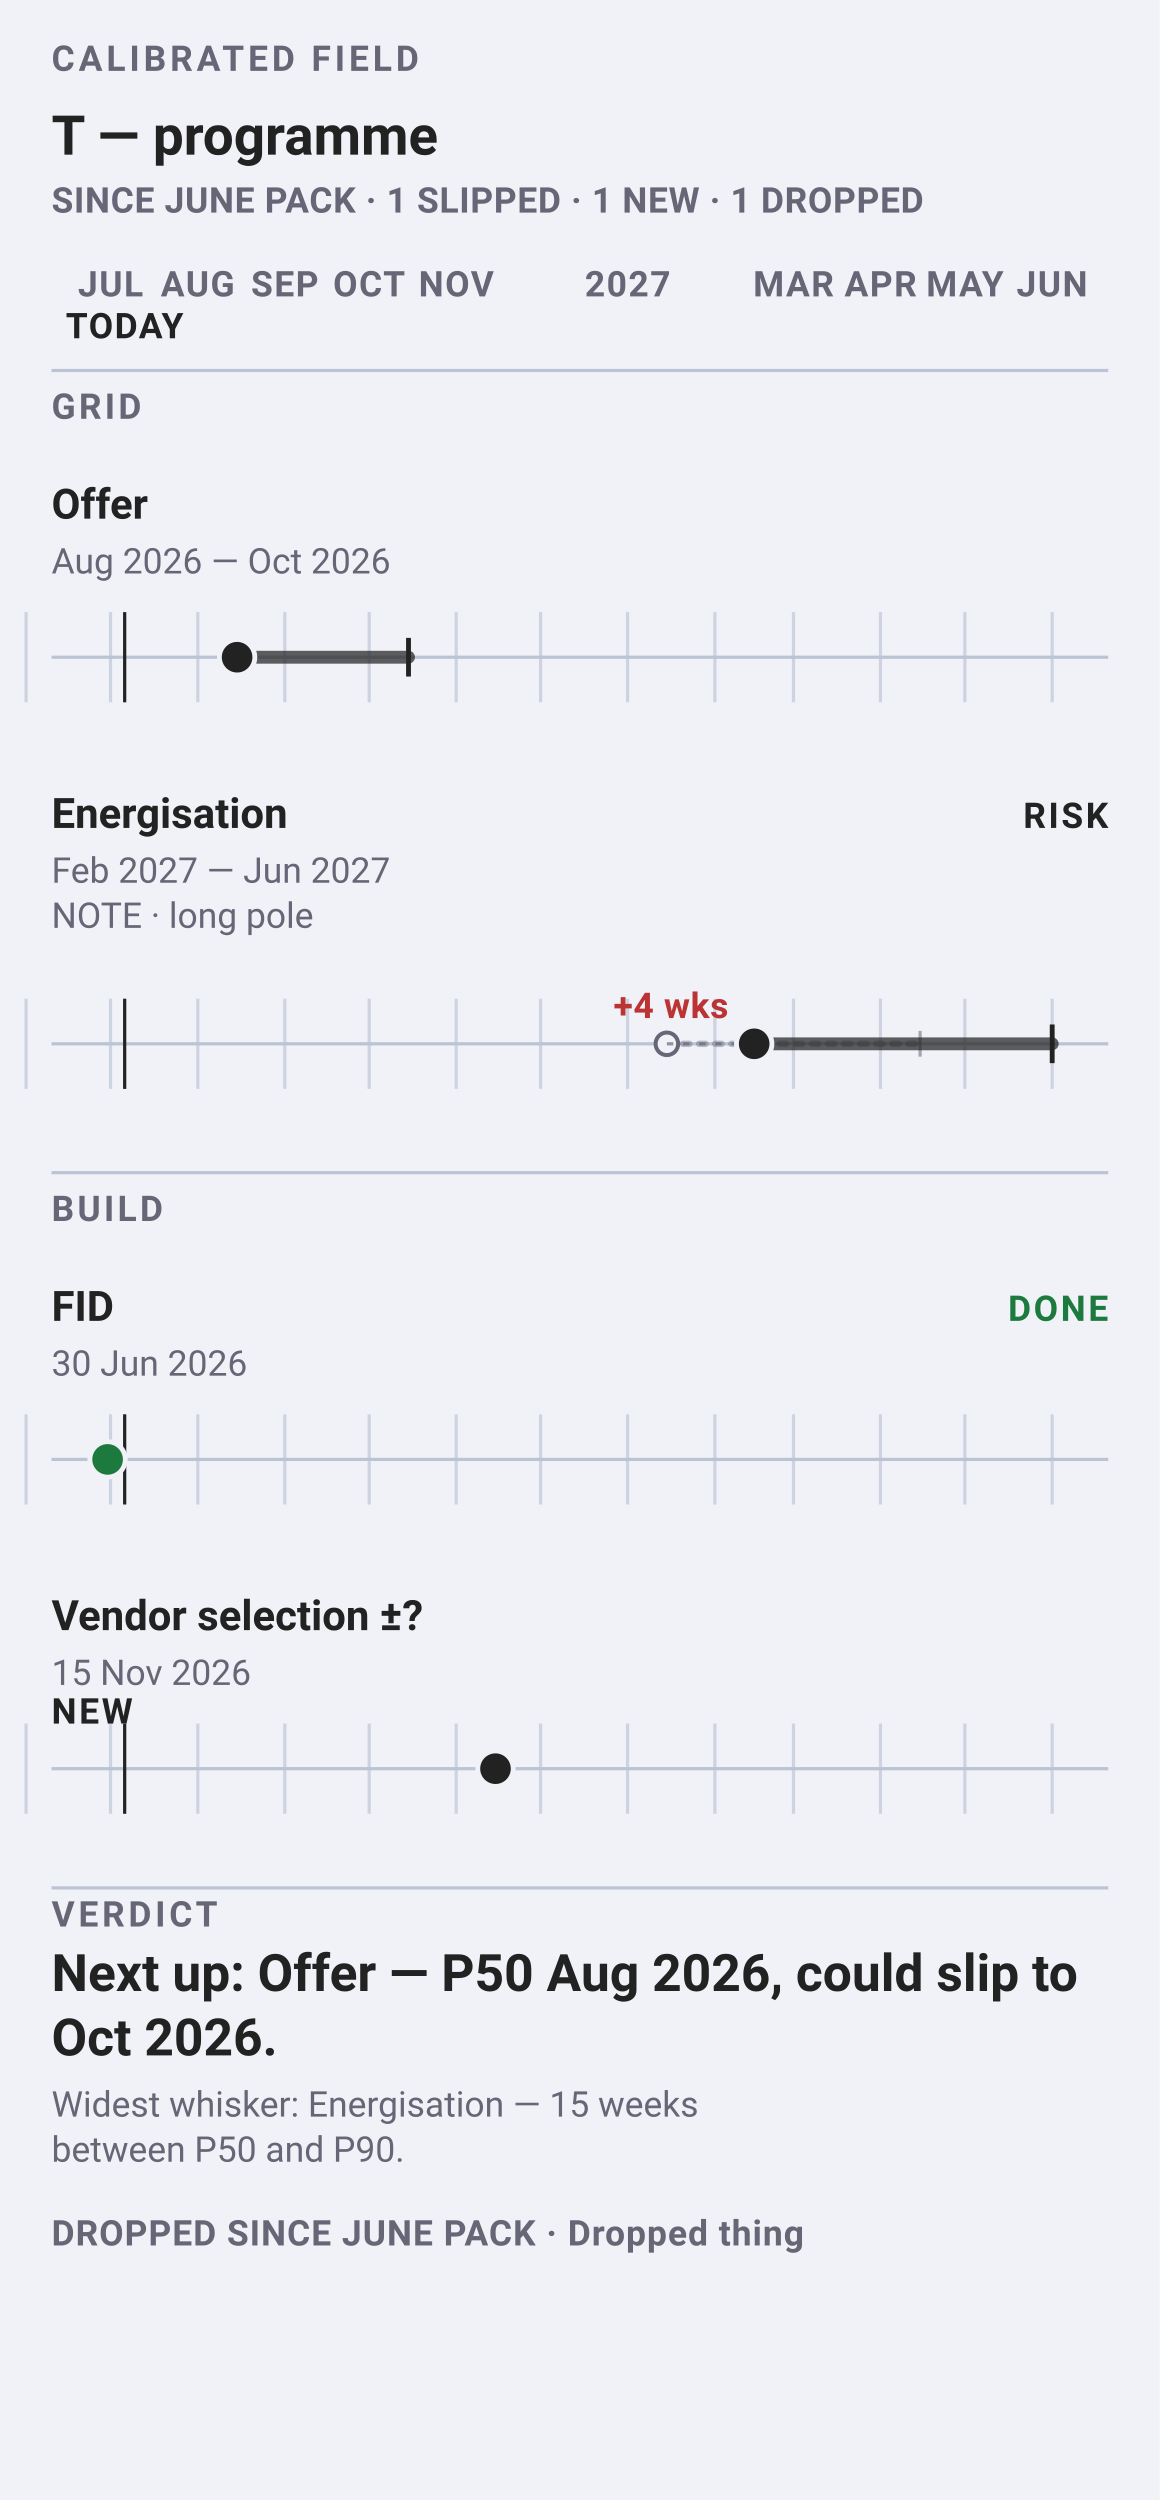
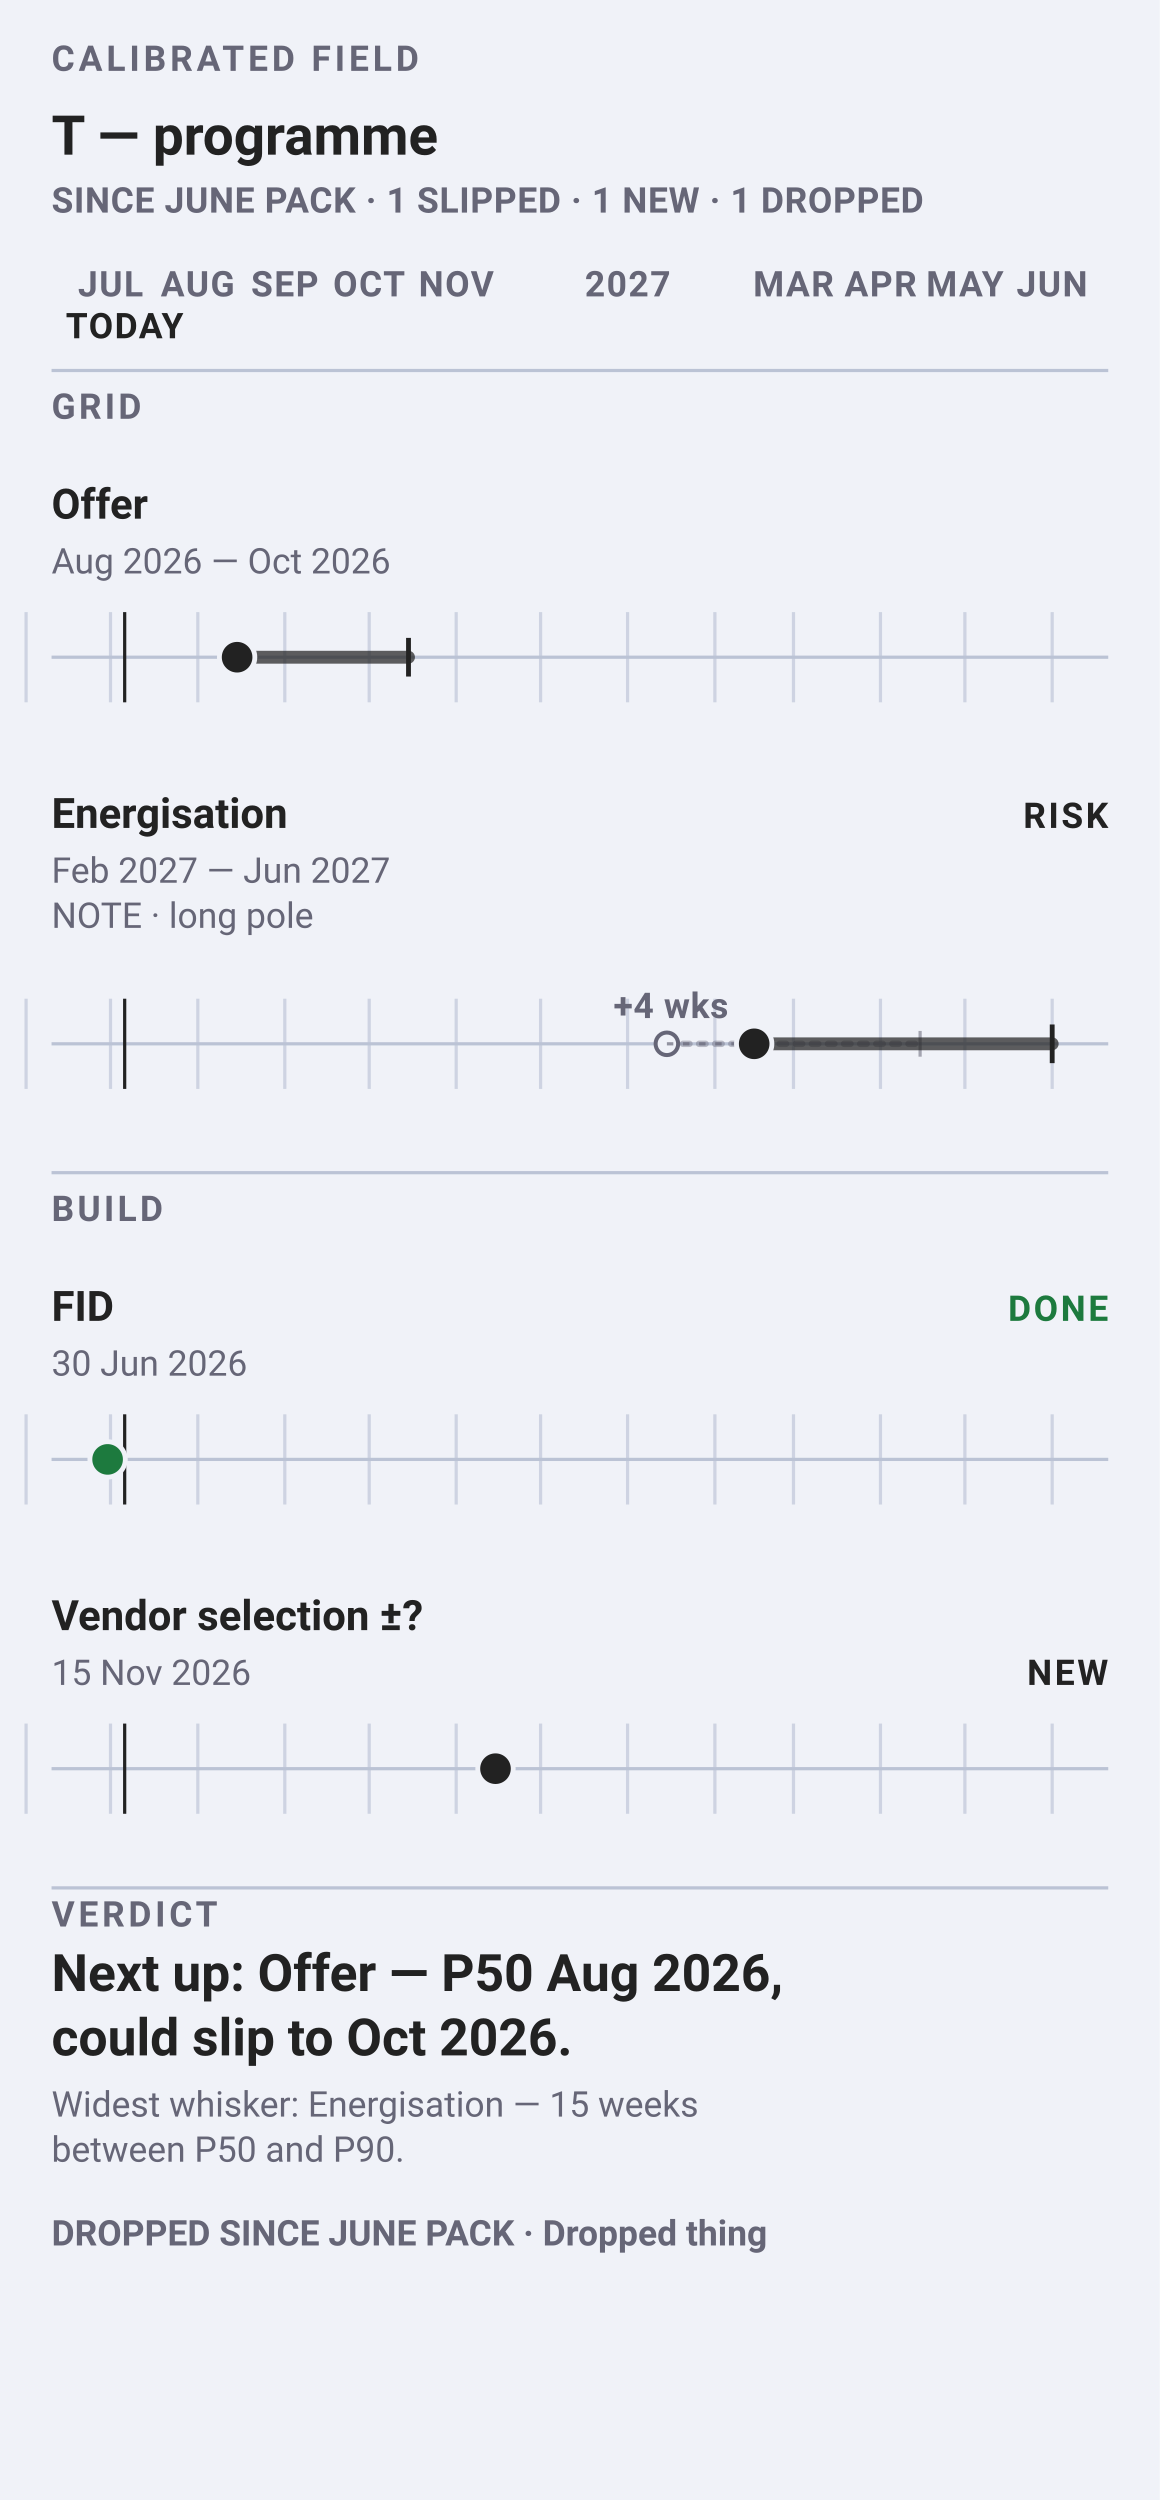
<svg xmlns="http://www.w3.org/2000/svg" data-field="timeline" data-direction="field" data-intent="live-narrow" data-field-palette="ocean" data-narrow="" data-font-floor="11" data-min-readable-scale="1" width="360" height="776" viewBox="0 0 360 776" font-family="-apple-system, BlinkMacSystemFont, 'Segoe UI', Roboto, sans-serif">
  <rect width="360" height="776" fill="#f0f2f8" />
  <text x="16" y="22" font-size="11" font-weight="700" letter-spacing="1.2" fill="#667">CALIBRATED FIELD</text>
-   <text x="16" y="48" font-size="17" font-weight="700" fill="#222">T — programme</text>
+   <text x="16.0" y="48.0" font-family="-apple-system, BlinkMacSystemFont, 'Segoe UI', Roboto, sans-serif" font-size="17" font-weight="700" fill="#222">T — programme</text>
  <text x="16" y="66" font-size="11" font-weight="650" letter-spacing="0.2" fill="#667">SINCE JUNE PACK · 1 SLIPPED · 1 NEW · 1 DROPPED</text>
  <text x="34.32" y="92" font-size="11" font-weight="700" letter-spacing="0.45" text-anchor="middle" fill="#667">JUL</text>
  <text x="61.36" y="92" font-size="11" font-weight="700" letter-spacing="0.45" text-anchor="middle" fill="#667">AUG</text>
  <text x="88.4" y="92" font-size="11" font-weight="700" letter-spacing="0.45" text-anchor="middle" fill="#667">SEP</text>
  <text x="114.57" y="92" font-size="11" font-weight="700" letter-spacing="0.45" text-anchor="middle" fill="#667">OCT</text>
  <text x="141.62" y="92" font-size="11" font-weight="700" letter-spacing="0.45" text-anchor="middle" fill="#667">NOV</text>
  <text x="194.83" y="92" font-size="11" font-weight="700" letter-spacing="0.45" text-anchor="middle" fill="#667">2027</text>
  <text x="246.3" y="92" font-size="11" font-weight="700" letter-spacing="0.45" text-anchor="middle" fill="#667">MAR</text>
  <text x="273.34" y="92" font-size="11" font-weight="700" letter-spacing="0.45" text-anchor="middle" fill="#667">APR</text>
  <text x="299.51" y="92" font-size="11" font-weight="700" letter-spacing="0.45" text-anchor="middle" fill="#667">MAY</text>
  <text x="326.55" y="92" font-size="11" font-weight="700" letter-spacing="0.45" text-anchor="middle" fill="#667">JUN</text>
  <text x="38.68" y="105" font-size="11" font-weight="700" letter-spacing="0.45" text-anchor="middle" fill="#222">TODAY</text>
  <line x1="16" y1="115" x2="344" y2="115" stroke="#bbc3d5" />
  <text x="16" y="130" font-size="11" font-weight="700" letter-spacing="1" fill="#667">GRID</text>
  <g data-field-item="grid|offer" data-field-timing="forecast" data-field-state="forecast" data-field-p50-day="2026-08-15" data-field-p90-day="2026-10-15">
    <text x="16.0" y="161.0" font-family="-apple-system, BlinkMacSystemFont, 'Segoe UI', Roboto, sans-serif" font-size="13" font-weight="650" fill="#222">Offer</text>
    <text x="16.0" y="178.0" font-family="-apple-system, BlinkMacSystemFont, 'Segoe UI', Roboto, sans-serif" font-size="11" fill="#667">Aug 2026 — Oct 2026</text>
    <line x1="16" y1="204" x2="344" y2="204" stroke="#bbc3d5" />
    <line x1="8.1" y1="190" x2="8.1" y2="218" stroke="#bbc3d5" opacity=".65" />
    <line x1="34.3" y1="190" x2="34.3" y2="218" stroke="#bbc3d5" opacity=".65" />
    <line x1="61.4" y1="190" x2="61.4" y2="218" stroke="#bbc3d5" opacity=".65" />
    <line x1="88.4" y1="190" x2="88.4" y2="218" stroke="#bbc3d5" opacity=".65" />
    <line x1="114.6" y1="190" x2="114.6" y2="218" stroke="#bbc3d5" opacity=".65" />
    <line x1="141.6" y1="190" x2="141.6" y2="218" stroke="#bbc3d5" opacity=".65" />
    <line x1="167.8" y1="190" x2="167.8" y2="218" stroke="#bbc3d5" opacity=".65" />
    <line x1="194.8" y1="190" x2="194.8" y2="218" stroke="#bbc3d5" opacity=".65" />
    <line x1="221.9" y1="190" x2="221.9" y2="218" stroke="#bbc3d5" opacity=".65" />
    <line x1="246.3" y1="190" x2="246.3" y2="218" stroke="#bbc3d5" opacity=".65" />
    <line x1="273.3" y1="190" x2="273.3" y2="218" stroke="#bbc3d5" opacity=".65" />
    <line x1="299.5" y1="190" x2="299.5" y2="218" stroke="#bbc3d5" opacity=".65" />
    <line x1="326.6" y1="190" x2="326.6" y2="218" stroke="#bbc3d5" opacity=".65" />
    <line data-today="" x1="38.7" y1="190" x2="38.7" y2="218" stroke="#222" stroke-width="1" />
    <line data-ms="whisker" x1="73.6" y1="204.0" x2="126.8" y2="204.0" stroke="#222" stroke-width="4" stroke-linecap="round" opacity=".72" />
    <line data-ms="p90" x1="126.8" y1="198.0" x2="126.8" y2="210.0" stroke="#222" stroke-width="1.5" />
    <circle data-ms="p50" data-mskey="grid|offer" data-next="" cx="73.6" cy="204.0" r="5.5" fill="#222" stroke="#f0f2f8" stroke-width="1.5" />
  </g>
  <g data-field-item="grid|energisation" data-field-timing="forecast" data-field-state="risk" data-field-p50-day="2027-02-15" data-field-p90-day="2027-06-01">
    <text x="16.0" y="257.0" font-family="-apple-system, BlinkMacSystemFont, 'Segoe UI', Roboto, sans-serif" font-size="13" font-weight="650" fill="#222">Energisation</text>
    <text x="16.0" y="274.0" font-family="-apple-system, BlinkMacSystemFont, 'Segoe UI', Roboto, sans-serif" font-size="11" fill="#667">Feb 2027 — Jun 2027</text>
    <g data-field-note="" aria-label="Note: long pole">
      <text x="16.0" y="288.0" font-family="-apple-system, BlinkMacSystemFont, 'Segoe UI', Roboto, sans-serif" font-size="11" fill="#667">NOTE · long pole</text>
    </g>
    <text x="344" y="257" font-size="11" font-weight="700" letter-spacing="0.8" text-anchor="end" fill="#222">RISK</text>
    <line x1="16" y1="324" x2="344" y2="324" stroke="#bbc3d5" />
    <line x1="8.1" y1="310" x2="8.1" y2="338" stroke="#bbc3d5" opacity=".65" />
    <line x1="34.3" y1="310" x2="34.3" y2="338" stroke="#bbc3d5" opacity=".65" />
    <line x1="61.4" y1="310" x2="61.4" y2="338" stroke="#bbc3d5" opacity=".65" />
    <line x1="88.4" y1="310" x2="88.4" y2="338" stroke="#bbc3d5" opacity=".65" />
    <line x1="114.6" y1="310" x2="114.6" y2="338" stroke="#bbc3d5" opacity=".65" />
    <line x1="141.6" y1="310" x2="141.6" y2="338" stroke="#bbc3d5" opacity=".65" />
    <line x1="167.8" y1="310" x2="167.8" y2="338" stroke="#bbc3d5" opacity=".65" />
    <line x1="194.8" y1="310" x2="194.8" y2="338" stroke="#bbc3d5" opacity=".65" />
    <line x1="221.9" y1="310" x2="221.9" y2="338" stroke="#bbc3d5" opacity=".65" />
    <line x1="246.3" y1="310" x2="246.3" y2="338" stroke="#bbc3d5" opacity=".65" />
    <line x1="273.3" y1="310" x2="273.3" y2="338" stroke="#bbc3d5" opacity=".65" />
    <line x1="299.5" y1="310" x2="299.5" y2="338" stroke="#bbc3d5" opacity=".65" />
    <line x1="326.6" y1="310" x2="326.6" y2="338" stroke="#bbc3d5" opacity=".65" />
    <line data-today="" x1="38.7" y1="310" x2="38.7" y2="338" stroke="#222" stroke-width="1" />
    <g data-field-history="p90" data-field-history-inert="" pointer-events="none" aria-label="Historic P90">
      <line data-ms="ghost" x1="207.0" y1="324.0" x2="285.6" y2="324.0" stroke="#667" stroke-width="2" stroke-dasharray="2 3" stroke-linecap="round" opacity=".40" />
      <line data-ms="ghost" x1="285.6" y1="320.0" x2="285.6" y2="328.0" stroke="#667" stroke-width="1" opacity=".55" />
    </g>
    <g data-field-history="p50" data-field-history-inert="" pointer-events="none" aria-label="Historic P50">
      <circle data-ms="ghost" cx="207.0" cy="324.0" r="3.5" fill="#f0f2f8" stroke="#667" stroke-width="1.25" />
      <line x1="207.0" y1="324.0" x2="234.1" y2="324.0" stroke="#667" stroke-width="1" stroke-dasharray="2 3" opacity=".68" />
    </g>
    <line data-ms="whisker" x1="234.1" y1="324.0" x2="326.6" y2="324.0" stroke="#222" stroke-width="4" stroke-linecap="round" opacity=".72" />
    <line data-ms="p90" x1="326.6" y1="318.0" x2="326.6" y2="330.0" stroke="#222" stroke-width="1.5" />
    <circle data-ms="p50" data-mskey="grid|energisation" cx="234.1" cy="324.0" r="5.5" fill="#222" stroke="#f0f2f8" stroke-width="1.5" />
-     <text x="226.09" y="316" font-size="11" font-weight="700" letter-spacing="0.2" text-anchor="end" fill="#b33">+4 wks</text>
+     <text x="226.09" y="316" font-size="11" font-weight="700" letter-spacing="0.2" text-anchor="end" fill="#667">+4 wks</text>
  </g>
  <line x1="16" y1="364" x2="344" y2="364" stroke="#bbc3d5" />
  <text x="16" y="379" font-size="11" font-weight="700" letter-spacing="1" fill="#667">BUILD</text>
  <g data-field-item="build|fid" data-field-timing="completed" data-field-state="done" data-field-p50-day="2026-06-30" data-field-p90-day="2026-06-30">
    <text x="16.0" y="410.0" font-family="-apple-system, BlinkMacSystemFont, 'Segoe UI', Roboto, sans-serif" font-size="13" font-weight="650" fill="#222">FID</text>
    <text x="16.0" y="427.0" font-family="-apple-system, BlinkMacSystemFont, 'Segoe UI', Roboto, sans-serif" font-size="11" fill="#667">30 Jun 2026</text>
    <text x="344" y="410" font-size="11" font-weight="700" letter-spacing="0.8" text-anchor="end" fill="#1D7A3E">DONE</text>
    <line x1="16" y1="453" x2="344" y2="453" stroke="#bbc3d5" />
    <line x1="8.1" y1="439" x2="8.1" y2="467" stroke="#bbc3d5" opacity=".65" />
    <line x1="34.3" y1="439" x2="34.3" y2="467" stroke="#bbc3d5" opacity=".65" />
    <line x1="61.4" y1="439" x2="61.4" y2="467" stroke="#bbc3d5" opacity=".65" />
    <line x1="88.4" y1="439" x2="88.4" y2="467" stroke="#bbc3d5" opacity=".65" />
    <line x1="114.6" y1="439" x2="114.6" y2="467" stroke="#bbc3d5" opacity=".65" />
    <line x1="141.6" y1="439" x2="141.6" y2="467" stroke="#bbc3d5" opacity=".65" />
    <line x1="167.8" y1="439" x2="167.8" y2="467" stroke="#bbc3d5" opacity=".65" />
    <line x1="194.8" y1="439" x2="194.8" y2="467" stroke="#bbc3d5" opacity=".65" />
    <line x1="221.9" y1="439" x2="221.9" y2="467" stroke="#bbc3d5" opacity=".65" />
    <line x1="246.3" y1="439" x2="246.3" y2="467" stroke="#bbc3d5" opacity=".65" />
    <line x1="273.3" y1="439" x2="273.3" y2="467" stroke="#bbc3d5" opacity=".65" />
    <line x1="299.5" y1="439" x2="299.5" y2="467" stroke="#bbc3d5" opacity=".65" />
    <line x1="326.6" y1="439" x2="326.6" y2="467" stroke="#bbc3d5" opacity=".65" />
    <line data-today="" x1="38.7" y1="439" x2="38.7" y2="467" stroke="#222" stroke-width="1" />
    <circle data-ms="p50" data-mskey="build|fid" cx="33.4" cy="453.0" r="5.5" fill="#1D7A3E" stroke="#f0f2f8" stroke-width="1.5" />
  </g>
  <g data-field-item="build|vendor selection" data-field-timing="forecast" data-field-state="forecast" data-field-p50-day="2026-11-15" data-field-p90-day="2026-11-15">
    <text x="16.0" y="506.0" font-family="-apple-system, BlinkMacSystemFont, 'Segoe UI', Roboto, sans-serif" font-size="13" font-weight="650" fill="#222">Vendor selection ±?</text>
    <text x="16.0" y="523.0" font-family="-apple-system, BlinkMacSystemFont, 'Segoe UI', Roboto, sans-serif" font-size="11" fill="#667">15 Nov 2026</text>
+     <text x="344" y="523" font-size="11" font-weight="700" letter-spacing="0.8" text-anchor="end" fill="#222">NEW</text>
    <line x1="16" y1="549" x2="344" y2="549" stroke="#bbc3d5" />
    <line x1="8.1" y1="535" x2="8.1" y2="563" stroke="#bbc3d5" opacity=".65" />
    <line x1="34.3" y1="535" x2="34.3" y2="563" stroke="#bbc3d5" opacity=".65" />
    <line x1="61.4" y1="535" x2="61.4" y2="563" stroke="#bbc3d5" opacity=".65" />
    <line x1="88.4" y1="535" x2="88.4" y2="563" stroke="#bbc3d5" opacity=".65" />
    <line x1="114.6" y1="535" x2="114.6" y2="563" stroke="#bbc3d5" opacity=".65" />
    <line x1="141.6" y1="535" x2="141.6" y2="563" stroke="#bbc3d5" opacity=".65" />
    <line x1="167.8" y1="535" x2="167.8" y2="563" stroke="#bbc3d5" opacity=".65" />
    <line x1="194.8" y1="535" x2="194.8" y2="563" stroke="#bbc3d5" opacity=".65" />
    <line x1="221.9" y1="535" x2="221.9" y2="563" stroke="#bbc3d5" opacity=".65" />
    <line x1="246.3" y1="535" x2="246.3" y2="563" stroke="#bbc3d5" opacity=".65" />
    <line x1="273.3" y1="535" x2="273.3" y2="563" stroke="#bbc3d5" opacity=".65" />
    <line x1="299.5" y1="535" x2="299.5" y2="563" stroke="#bbc3d5" opacity=".65" />
    <line x1="326.6" y1="535" x2="326.6" y2="563" stroke="#bbc3d5" opacity=".65" />
    <line data-today="" x1="38.7" y1="535" x2="38.7" y2="563" stroke="#222" stroke-width="1" />
    <circle data-ms="p50" data-mskey="build|vendor selection" cx="153.8" cy="549.0" r="5.5" fill="#222" stroke="#f0f2f8" stroke-width="1.5" />
-     <text x="16" y="535" font-size="11" font-weight="700" letter-spacing="0.8" fill="#222">NEW</text>
  </g>
  <line x1="16" y1="586" x2="344" y2="586" stroke="#bbc3d5" />
  <text x="16" y="598" font-size="11" font-weight="700" letter-spacing="1.15" fill="#667">VERDICT</text>
-   <text x="16.0" y="618.0" font-family="-apple-system, BlinkMacSystemFont, 'Segoe UI', Roboto, sans-serif" font-size="16" font-weight="650" fill="#222">Next up: Offer — P50 Aug 2026, could slip to</text>
-   <text x="16.0" y="638.0" font-family="-apple-system, BlinkMacSystemFont, 'Segoe UI', Roboto, sans-serif" font-size="16" font-weight="650" fill="#222">Oct 2026.</text>
+   <text x="16.0" y="618.0" font-family="-apple-system, BlinkMacSystemFont, 'Segoe UI', Roboto, sans-serif" font-size="16" font-weight="650" fill="#222">Next up: Offer — P50 Aug 2026,</text>
+   <text x="16.0" y="638.0" font-family="-apple-system, BlinkMacSystemFont, 'Segoe UI', Roboto, sans-serif" font-size="16" font-weight="650" fill="#222">could slip to Oct 2026.</text>
  <text x="16.0" y="657.0" font-family="-apple-system, BlinkMacSystemFont, 'Segoe UI', Roboto, sans-serif" font-size="11" fill="#667">Widest whisker: Energisation — 15 weeks</text>
  <text x="16.0" y="671.0" font-family="-apple-system, BlinkMacSystemFont, 'Segoe UI', Roboto, sans-serif" font-size="11" fill="#667">between P50 and P90.</text>
-   <text x="16" y="697" font-size="11" font-weight="650" letter-spacing="0.3" fill="#667">DROPPED SINCE JUNE PACK · Dropped thing</text>
+   <text x="16.0" y="697.0" font-family="-apple-system, BlinkMacSystemFont, 'Segoe UI', Roboto, sans-serif" font-size="11" font-weight="650" fill="#667">DROPPED SINCE JUNE PACK · Dropped thing</text>
</svg>
